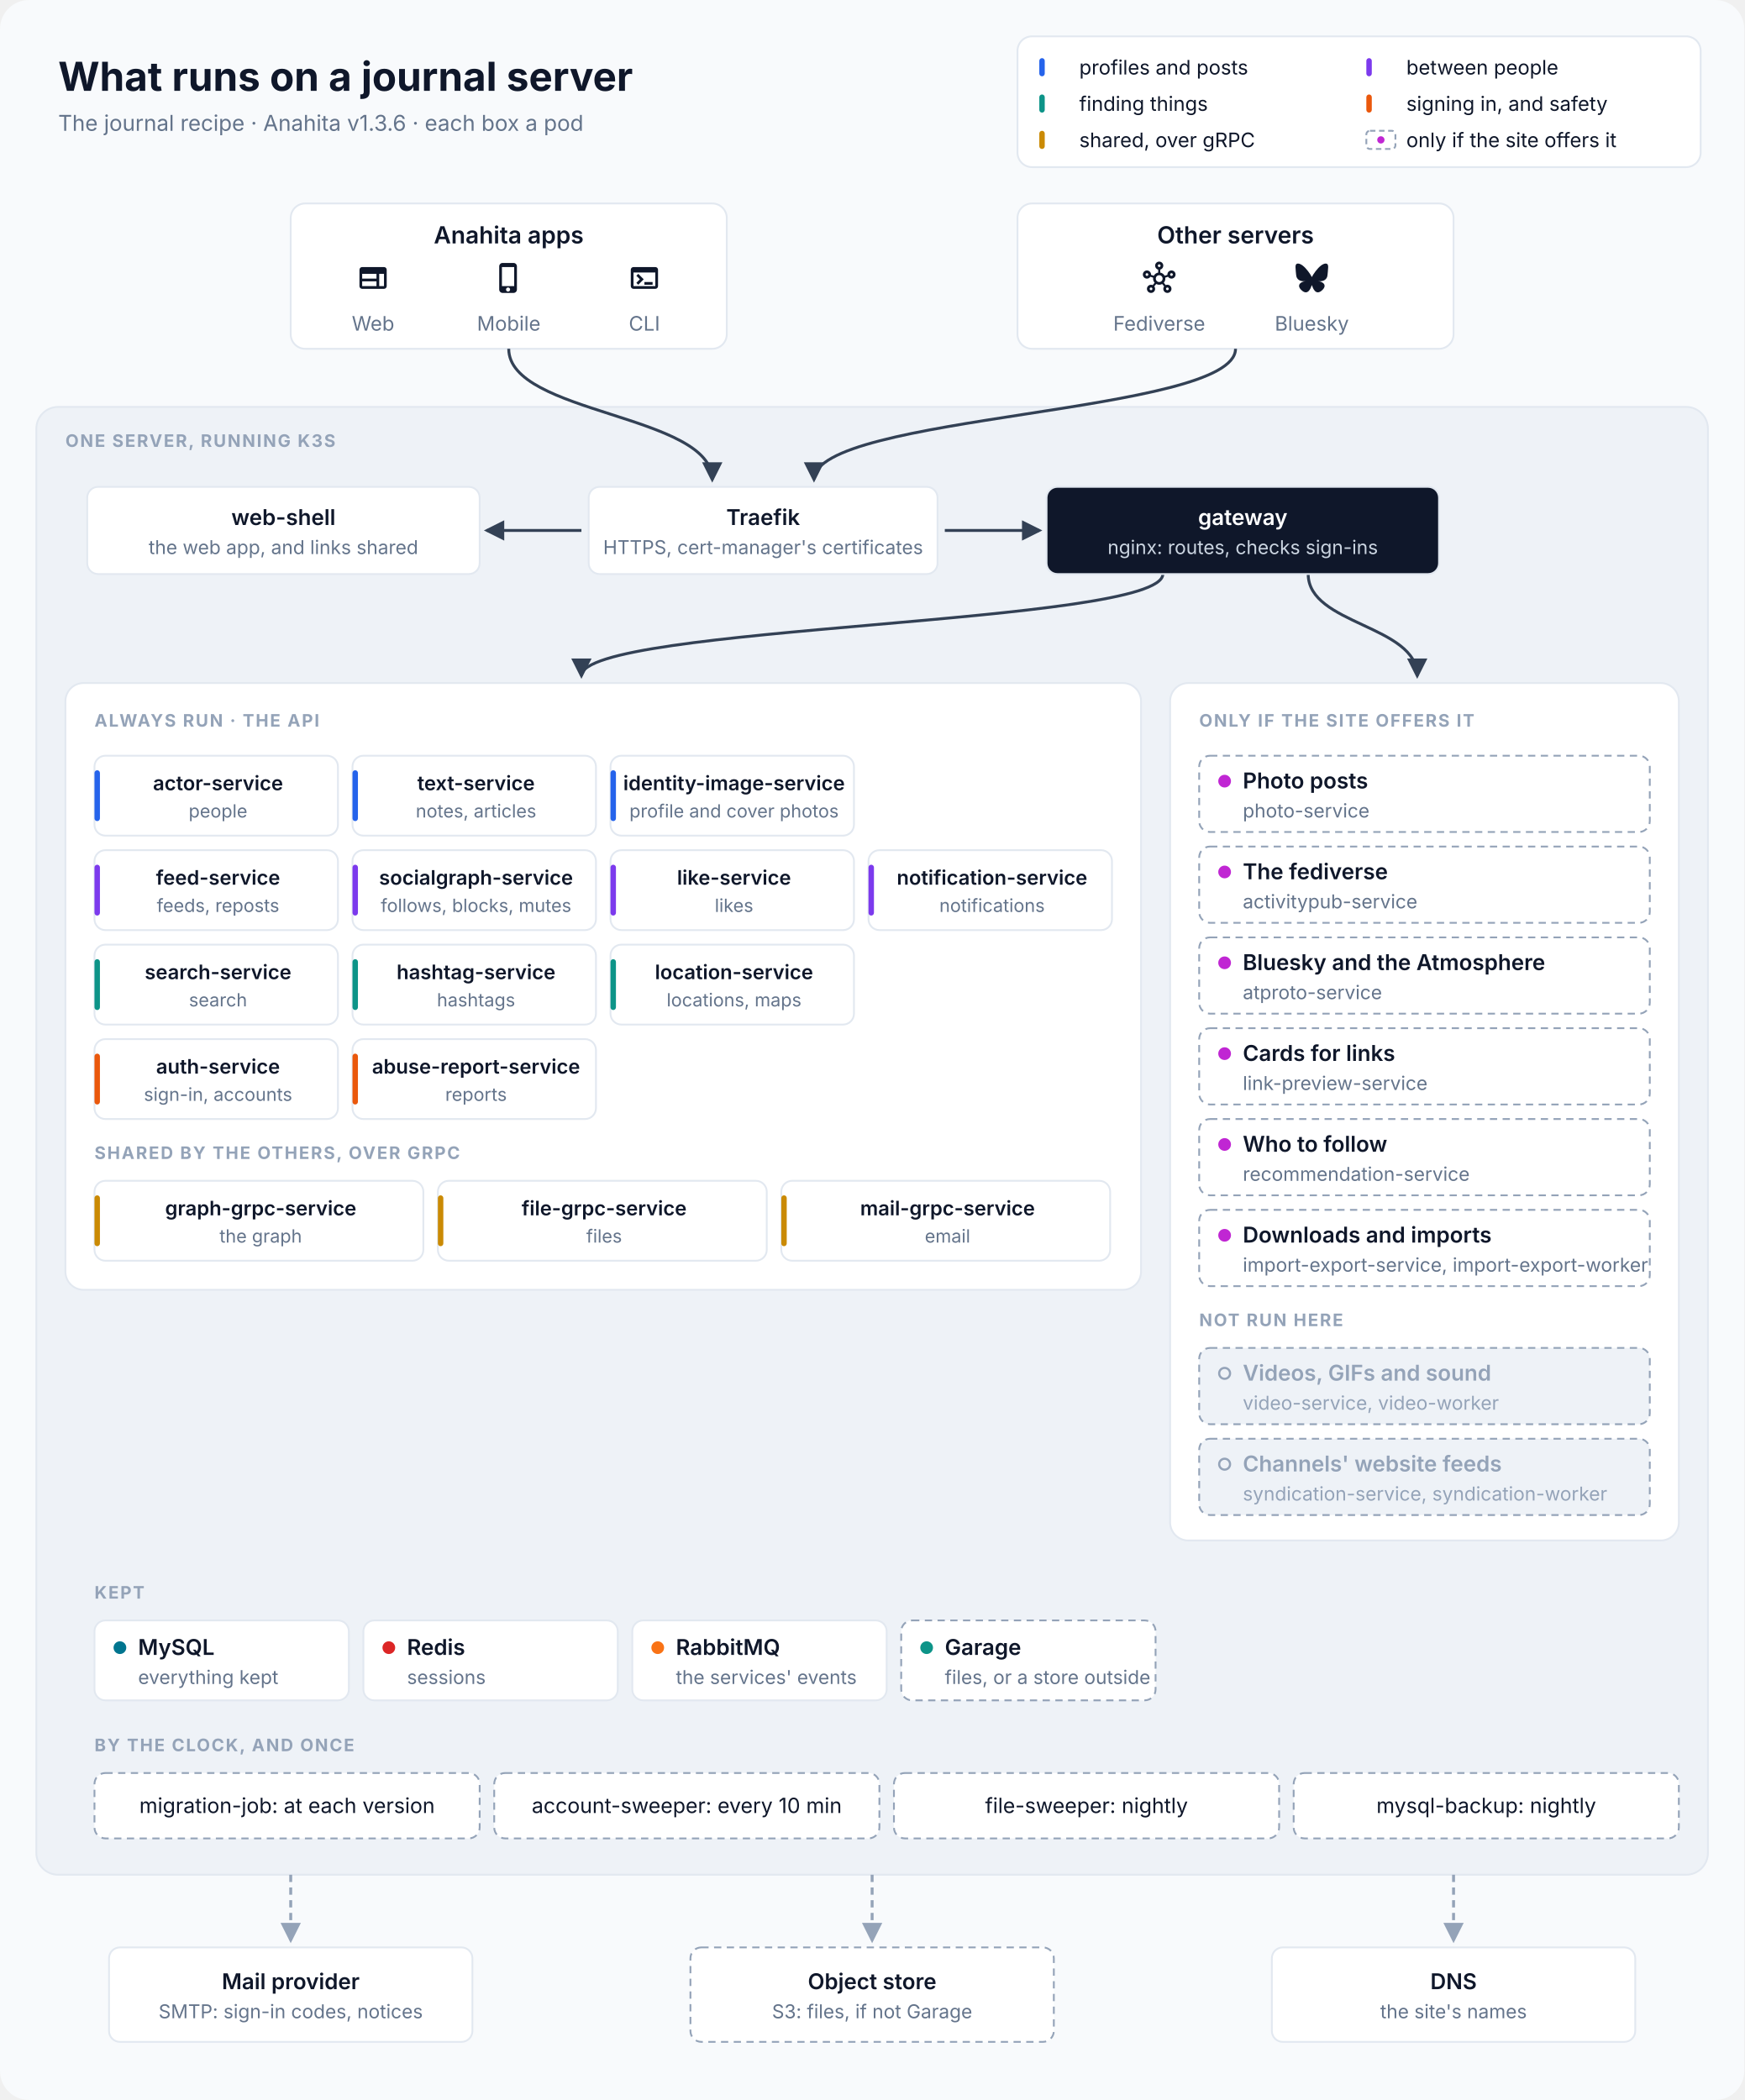
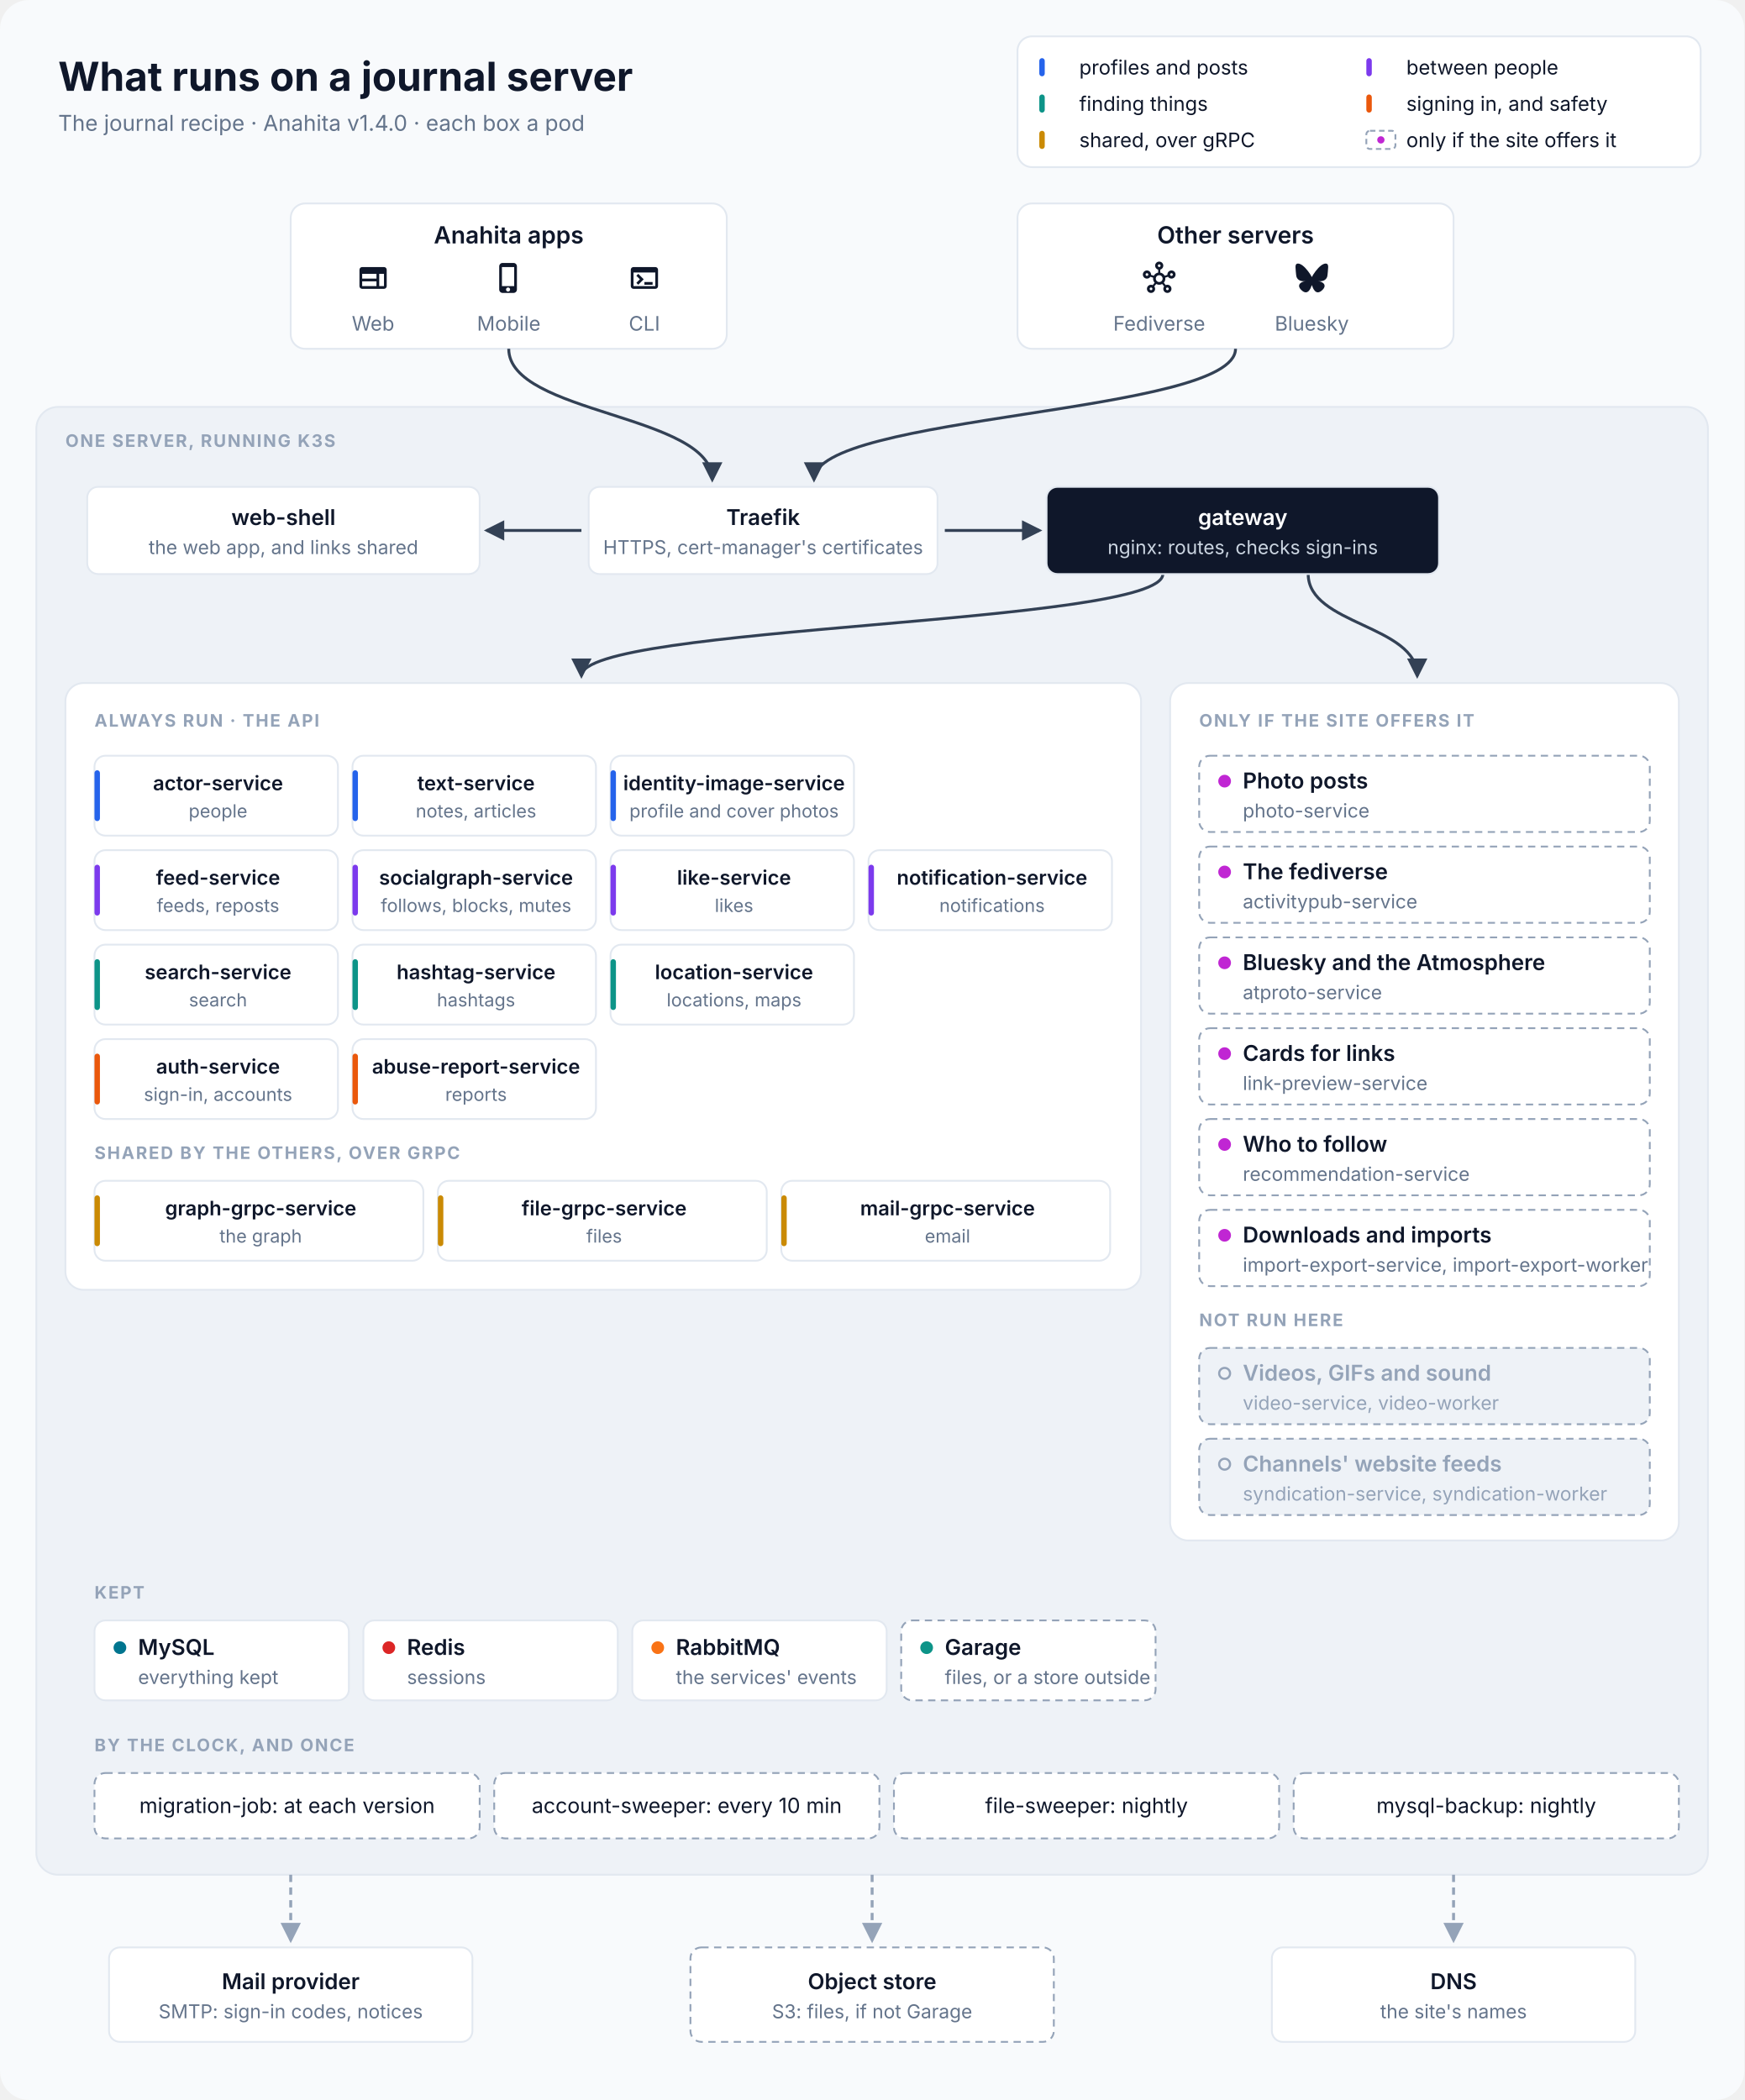
<svg xmlns="http://www.w3.org/2000/svg" viewBox="0 0 960 1156" width="960" height="1156" font-family="Inter, 'SF Pro Text', 'Segoe UI', Helvetica, Arial, sans-serif" role="img" aria-labelledby="title desc">
  <defs>
    <marker id="in" viewBox="0 0 10 10" refX="8.5" refY="5" markerWidth="7" markerHeight="7" orient="auto-start-reverse">
      <path d="M0,0 L10,5 L0,10 z" fill="#334155" />
    </marker>
    <marker id="out" viewBox="0 0 10 10" refX="8.5" refY="5" markerWidth="7" markerHeight="7" orient="auto-start-reverse">
      <path d="M0,0 L10,5 L0,10 z" fill="#94A3B8" />
    </marker>
  </defs>
  <rect width="960" height="1156" rx="16" fill="#F8FAFC" />
  <text x="32" y="50" font-size="22" fill="#0F172A" text-anchor="start" font-weight="700">What runs on a journal server</text>
-   <text x="32" y="72" font-size="12" fill="#64748B" text-anchor="start">The journal recipe · Anahita v1.3.6 · each box a pod</text>
+   <text x="32" y="72" font-size="12" fill="#64748B" text-anchor="start">The journal recipe · Anahita v1.4.0 · each box a pod</text>
  <rect x="560" y="20" width="376" height="72" rx="8" fill="#FFFFFF" stroke="#E2E8F0" />
  <rect x="572" y="32" width="3" height="10" rx="1.5" fill="#2563EB" />
  <text x="594" y="41" font-size="11" fill="#0F172A" text-anchor="start">profiles and posts</text>
  <rect x="752" y="32" width="3" height="10" rx="1.5" fill="#7C3AED" />
  <text x="774" y="41" font-size="11" fill="#0F172A" text-anchor="start">between people</text>
  <rect x="572" y="52" width="3" height="10" rx="1.5" fill="#0D9488" />
  <text x="594" y="61" font-size="11" fill="#0F172A" text-anchor="start">finding things</text>
  <rect x="752" y="52" width="3" height="10" rx="1.5" fill="#EA580C" />
  <text x="774" y="61" font-size="11" fill="#0F172A" text-anchor="start">signing in, and safety</text>
  <rect x="572" y="72" width="3" height="10" rx="1.5" fill="#CA8A04" />
  <text x="594" y="81" font-size="11" fill="#0F172A" text-anchor="start">shared, over gRPC</text>
  <rect x="752" y="72" width="16" height="10" rx="2" fill="#FFFFFF" stroke="#94A3B8" stroke-dasharray="3 2" />
  <circle cx="760" cy="77" r="2" fill="#C026D3" />
  <text x="774" y="81" font-size="11" fill="#0F172A" text-anchor="start">only if the site offers it</text>
  <rect x="160" y="112" width="240" height="80" rx="8" fill="#FFFFFF" stroke="#E2E8F0" />
  <text x="280.0" y="134" font-size="13" fill="#0F172A" text-anchor="middle" font-weight="600">Anahita apps</text>
  <path transform="translate(196.333 144) scale(0.75)" d="M20 4H4c-1.1 0-1.99.9-1.99 2L2 18c0 1.1.9 2 2 2h16c1.1 0 2-.9 2-2V6c0-1.1-.9-2-2-2M4 9h10.5v3.5H4zm0 5.5h10.5V18H4zM20 18h-3.5V9H20z" fill="#0F172A" />
  <text x="205.333" y="182" font-size="11" fill="#64748B" text-anchor="middle">Web</text>
  <path transform="translate(271 144) scale(0.75)" d="M15.5 1h-8C6.12 1 5 2.12 5 3.5v17C5 21.88 6.12 23 7.5 23h8c1.38 0 2.5-1.12 2.5-2.5v-17C18 2.12 16.88 1 15.5 1m-4 21c-.83 0-1.5-.67-1.5-1.5s.67-1.5 1.5-1.5 1.5.67 1.5 1.5-.67 1.5-1.5 1.5m4.5-4H7V4h9z" fill="#0F172A" />
  <text x="280.0" y="182" font-size="11" fill="#64748B" text-anchor="middle">Mobile</text>
  <path transform="translate(345.667 144) scale(0.75)" d="M20 4H4c-1.11 0-2 .9-2 2v12c0 1.1.89 2 2 2h16c1.1 0 2-.9 2-2V6c0-1.1-.89-2-2-2m0 14H4V8h16zm-2-1h-6v-2h6zM7.5 17l-1.41-1.41L8.67 13l-2.59-2.59L7.5 9l4 4z" fill="#0F172A" />
  <text x="354.667" y="182" font-size="11" fill="#64748B" text-anchor="middle">CLI</text>
  <rect x="560" y="112" width="240" height="80" rx="8" fill="#FFFFFF" stroke="#E2E8F0" />
  <text x="680.0" y="134" font-size="13" fill="#0F172A" text-anchor="middle" font-weight="600">Other servers</text>
  <path transform="translate(629 144) scale(0.75)" d="M21 6.5c-1.66 0-3 1.34-3 3 0 .07 0 .14.01.21l-2.03.68c-.64-1.21-1.82-2.09-3.22-2.32V5.91C14.04 5.57 15 4.4 15 3c0-1.66-1.34-3-3-3S9 1.34 9 3c0 1.4.96 2.57 2.25 2.91v2.16c-1.4.23-2.58 1.11-3.22 2.32l-2.04-.68C6 9.64 6 9.57 6 9.5c0-1.66-1.34-3-3-3s-3 1.34-3 3 1.34 3 3 3c1.06 0 1.98-.55 2.52-1.37l2.03.68c-.2 1.29.17 2.66 1.09 3.69l-1.41 1.77Q6.66 17 6 17c-1.66 0-3 1.34-3 3s1.34 3 3 3 3-1.34 3-3c0-.68-.22-1.3-.6-1.8l1.41-1.77c1.36.76 3.02.75 4.37 0l1.41 1.77c-.37.5-.59 1.12-.59 1.8 0 1.66 1.34 3 3 3s3-1.34 3-3-1.34-3-3-3c-.44 0-.85.09-1.23.26l-1.41-1.77c.93-1.04 1.29-2.4 1.09-3.69l2.03-.68c.53.82 1.46 1.37 2.52 1.37 1.66 0 3-1.34 3-3S22.66 6.5 21 6.5m-18 4c-.55 0-1-.45-1-1s.45-1 1-1 1 .45 1 1-.45 1-1 1M6 21c-.55 0-1-.45-1-1s.45-1 1-1 1 .45 1 1-.45 1-1 1m5-18c0-.55.45-1 1-1s1 .45 1 1-.45 1-1 1-1-.45-1-1m1 12c-1.38 0-2.5-1.12-2.5-2.5S10.62 10 12 10s2.5 1.12 2.5 2.5S13.38 15 12 15m6 4c.55 0 1 .45 1 1s-.45 1-1 1-1-.45-1-1 .45-1 1-1m3-8.5c-.55 0-1-.45-1-1s.45-1 1-1 1 .45 1 1-.45 1-1 1" fill="#0F172A" />
  <text x="638.0" y="182" font-size="11" fill="#64748B" text-anchor="middle">Fediverse</text>
  <path transform="translate(713 144) scale(0.75)" d="M5.202 2.857C7.954 4.922 10.913 9.11 12 11.358c1.087-2.247 4.046-6.436 6.798-8.501C20.783 1.366 24 .213 24 3.883c0 .732-.42 6.156-.667 7.037-.856 3.061-3.978 3.842-6.755 3.37 4.854.826 6.089 3.562 3.422 6.299-5.065 5.196-7.28-1.304-7.847-2.97-.104-.305-.152-.448-.153-.327 0-.121-.05.022-.153.327-.568 1.666-2.782 8.166-7.847 2.97-2.667-2.737-1.432-5.473 3.422-6.3-2.777.473-5.899-.308-6.755-3.369C.42 10.04 0 4.615 0 3.883c0-3.67 3.217-2.517 5.202-1.026" fill="#0F172A" />
  <text x="722.0" y="182" font-size="11" fill="#64748B" text-anchor="middle">Bluesky</text>
  <rect x="20" y="224" width="920" height="808" rx="12" fill="#EEF2F7" stroke="#E2E8F0" />
  <text x="36" y="246" font-size="9.5" fill="#94A3B8" text-anchor="start" font-weight="700" letter-spacing="0.8">ONE SERVER, RUNNING K3S</text>
  <path d="M280 192 C280 228 392 228 392 264" stroke="#334155" stroke-width="1.6" fill="none" marker-end="url(#in)" />
  <path d="M680 192 C680 228 448 228 448 264" stroke="#334155" stroke-width="1.6" fill="none" marker-end="url(#in)" />
  <path d="M320 292 L268 292" stroke="#334155" stroke-width="1.6" fill="none" marker-end="url(#in)" />
  <path d="M520 292 L572 292" stroke="#334155" stroke-width="1.6" fill="none" marker-end="url(#in)" />
  <path d="M640 316 C640 344 320 344 320 372" stroke="#334155" stroke-width="1.6" fill="none" marker-end="url(#in)" />
  <path d="M720 316 C720 344 780 344 780 372" stroke="#334155" stroke-width="1.6" fill="none" marker-end="url(#in)" />
  <rect x="48" y="268" width="216" height="48" rx="6" fill="#FFFFFF" stroke="#E2E8F0" />
  <text x="156.0" y="289.0" font-size="12" fill="#0F172A" text-anchor="middle" font-weight="600">web-shell</text>
  <text x="156.0" y="305.0" font-size="10.5" fill="#64748B" text-anchor="middle">the web app, and links shared</text>
  <rect x="324" y="268" width="192" height="48" rx="6" fill="#FFFFFF" stroke="#E2E8F0" />
  <text x="420.0" y="289.0" font-size="12" fill="#0F172A" text-anchor="middle" font-weight="600">Traefik</text>
  <text x="420.0" y="305.0" font-size="10.5" fill="#64748B" text-anchor="middle">HTTPS, cert-manager's certificates</text>
  <rect x="576" y="268" width="216" height="48" rx="6" fill="#0F172A" stroke="#E2E8F0" />
  <text x="684.0" y="289.0" font-size="12" fill="#FFFFFF" text-anchor="middle" font-weight="600">gateway</text>
  <text x="684.0" y="305.0" font-size="10.5" fill="#CBD5E1" text-anchor="middle">nginx: routes, checks sign-ins</text>
  <rect x="36" y="376" width="592" height="334" rx="10" fill="#FFFFFF" stroke="#E2E8F0" />
  <text x="52" y="400" font-size="9.5" fill="#94A3B8" text-anchor="start" font-weight="700" letter-spacing="0.8">ALWAYS RUN · THE API</text>
  <rect x="52" y="416" width="134" height="44" rx="6" fill="#FFFFFF" stroke="#E2E8F0" />
  <rect x="52" y="424" width="3" height="28" rx="1.5" fill="#2563EB" />
  <text x="120.0" y="435" font-size="11" fill="#0F172A" text-anchor="middle" font-weight="600">actor-service</text>
  <text x="120.0" y="450" font-size="10" fill="#64748B" text-anchor="middle">people</text>
  <rect x="194" y="416" width="134" height="44" rx="6" fill="#FFFFFF" stroke="#E2E8F0" />
  <rect x="194" y="424" width="3" height="28" rx="1.5" fill="#2563EB" />
  <text x="262.0" y="435" font-size="11" fill="#0F172A" text-anchor="middle" font-weight="600">text-service</text>
  <text x="262.0" y="450" font-size="10" fill="#64748B" text-anchor="middle">notes, articles</text>
  <rect x="336" y="416" width="134" height="44" rx="6" fill="#FFFFFF" stroke="#E2E8F0" />
  <rect x="336" y="424" width="3" height="28" rx="1.5" fill="#2563EB" />
  <text x="404.0" y="435" font-size="11" fill="#0F172A" text-anchor="middle" font-weight="600">identity-image-service</text>
  <text x="404.0" y="450" font-size="10" fill="#64748B" text-anchor="middle">profile and cover photos</text>
  <rect x="52" y="468" width="134" height="44" rx="6" fill="#FFFFFF" stroke="#E2E8F0" />
  <rect x="52" y="476" width="3" height="28" rx="1.5" fill="#7C3AED" />
  <text x="120.0" y="487" font-size="11" fill="#0F172A" text-anchor="middle" font-weight="600">feed-service</text>
  <text x="120.0" y="502" font-size="10" fill="#64748B" text-anchor="middle">feeds, reposts</text>
  <rect x="194" y="468" width="134" height="44" rx="6" fill="#FFFFFF" stroke="#E2E8F0" />
  <rect x="194" y="476" width="3" height="28" rx="1.5" fill="#7C3AED" />
  <text x="262.0" y="487" font-size="11" fill="#0F172A" text-anchor="middle" font-weight="600">socialgraph-service</text>
  <text x="262.0" y="502" font-size="10" fill="#64748B" text-anchor="middle">follows, blocks, mutes</text>
  <rect x="336" y="468" width="134" height="44" rx="6" fill="#FFFFFF" stroke="#E2E8F0" />
  <rect x="336" y="476" width="3" height="28" rx="1.5" fill="#7C3AED" />
  <text x="404.0" y="487" font-size="11" fill="#0F172A" text-anchor="middle" font-weight="600">like-service</text>
  <text x="404.0" y="502" font-size="10" fill="#64748B" text-anchor="middle">likes</text>
  <rect x="478" y="468" width="134" height="44" rx="6" fill="#FFFFFF" stroke="#E2E8F0" />
  <rect x="478" y="476" width="3" height="28" rx="1.5" fill="#7C3AED" />
  <text x="546.0" y="487" font-size="11" fill="#0F172A" text-anchor="middle" font-weight="600">notification-service</text>
  <text x="546.0" y="502" font-size="10" fill="#64748B" text-anchor="middle">notifications</text>
  <rect x="52" y="520" width="134" height="44" rx="6" fill="#FFFFFF" stroke="#E2E8F0" />
  <rect x="52" y="528" width="3" height="28" rx="1.5" fill="#0D9488" />
  <text x="120.0" y="539" font-size="11" fill="#0F172A" text-anchor="middle" font-weight="600">search-service</text>
  <text x="120.0" y="554" font-size="10" fill="#64748B" text-anchor="middle">search</text>
  <rect x="194" y="520" width="134" height="44" rx="6" fill="#FFFFFF" stroke="#E2E8F0" />
  <rect x="194" y="528" width="3" height="28" rx="1.5" fill="#0D9488" />
  <text x="262.0" y="539" font-size="11" fill="#0F172A" text-anchor="middle" font-weight="600">hashtag-service</text>
  <text x="262.0" y="554" font-size="10" fill="#64748B" text-anchor="middle">hashtags</text>
  <rect x="336" y="520" width="134" height="44" rx="6" fill="#FFFFFF" stroke="#E2E8F0" />
  <rect x="336" y="528" width="3" height="28" rx="1.5" fill="#0D9488" />
  <text x="404.0" y="539" font-size="11" fill="#0F172A" text-anchor="middle" font-weight="600">location-service</text>
  <text x="404.0" y="554" font-size="10" fill="#64748B" text-anchor="middle">locations, maps</text>
  <rect x="52" y="572" width="134" height="44" rx="6" fill="#FFFFFF" stroke="#E2E8F0" />
  <rect x="52" y="580" width="3" height="28" rx="1.5" fill="#EA580C" />
  <text x="120.0" y="591" font-size="11" fill="#0F172A" text-anchor="middle" font-weight="600">auth-service</text>
  <text x="120.0" y="606" font-size="10" fill="#64748B" text-anchor="middle">sign-in, accounts</text>
  <rect x="194" y="572" width="134" height="44" rx="6" fill="#FFFFFF" stroke="#E2E8F0" />
  <rect x="194" y="580" width="3" height="28" rx="1.5" fill="#EA580C" />
  <text x="262.0" y="591" font-size="11" fill="#0F172A" text-anchor="middle" font-weight="600">abuse-report-service</text>
  <text x="262.0" y="606" font-size="10" fill="#64748B" text-anchor="middle">reports</text>
  <text x="52" y="638" font-size="9.5" fill="#94A3B8" text-anchor="start" font-weight="700" letter-spacing="0.8">SHARED BY THE OTHERS, OVER GRPC</text>
  <rect x="52" y="650" width="181" height="44" rx="6" fill="#FFFFFF" stroke="#E2E8F0" />
  <rect x="52" y="658" width="3" height="28" rx="1.5" fill="#CA8A04" />
  <text x="143.5" y="669" font-size="11" fill="#0F172A" text-anchor="middle" font-weight="600">graph-grpc-service</text>
  <text x="143.5" y="684" font-size="10" fill="#64748B" text-anchor="middle">the graph</text>
  <rect x="241" y="650" width="181" height="44" rx="6" fill="#FFFFFF" stroke="#E2E8F0" />
  <rect x="241" y="658" width="3" height="28" rx="1.5" fill="#CA8A04" />
  <text x="332.5" y="669" font-size="11" fill="#0F172A" text-anchor="middle" font-weight="600">file-grpc-service</text>
  <text x="332.5" y="684" font-size="10" fill="#64748B" text-anchor="middle">files</text>
  <rect x="430" y="650" width="181" height="44" rx="6" fill="#FFFFFF" stroke="#E2E8F0" />
  <rect x="430" y="658" width="3" height="28" rx="1.5" fill="#CA8A04" />
  <text x="521.5" y="669" font-size="11" fill="#0F172A" text-anchor="middle" font-weight="600">mail-grpc-service</text>
  <text x="521.5" y="684" font-size="10" fill="#64748B" text-anchor="middle">email</text>
  <rect x="644" y="376" width="280" height="472" rx="10" fill="#FFFFFF" stroke="#E2E8F0" />
  <text x="660" y="400" font-size="9.5" fill="#94A3B8" text-anchor="start" font-weight="700" letter-spacing="0.8">ONLY IF THE SITE OFFERS IT</text>
  <rect x="660" y="416" width="248" height="42" rx="6" fill="#FFFFFF" stroke="#94A3B8" stroke-dasharray="4 3" />
  <circle cx="674" cy="430.0" r="3.5" fill="#C026D3" />
  <text x="684" y="434.0" font-size="12" fill="#0F172A" text-anchor="start" font-weight="600">Photo posts</text>
  <text x="684" y="450.0" font-size="10.5" fill="#64748B" text-anchor="start">photo-service</text>
  <rect x="660" y="466" width="248" height="42" rx="6" fill="#FFFFFF" stroke="#94A3B8" stroke-dasharray="4 3" />
  <circle cx="674" cy="480.0" r="3.5" fill="#C026D3" />
  <text x="684" y="484.0" font-size="12" fill="#0F172A" text-anchor="start" font-weight="600">The fediverse</text>
  <text x="684" y="500.0" font-size="10.5" fill="#64748B" text-anchor="start">activitypub-service</text>
  <rect x="660" y="516" width="248" height="42" rx="6" fill="#FFFFFF" stroke="#94A3B8" stroke-dasharray="4 3" />
  <circle cx="674" cy="530.0" r="3.5" fill="#C026D3" />
  <text x="684" y="534.0" font-size="12" fill="#0F172A" text-anchor="start" font-weight="600">Bluesky and the Atmosphere</text>
  <text x="684" y="550.0" font-size="10.5" fill="#64748B" text-anchor="start">atproto-service</text>
  <rect x="660" y="566" width="248" height="42" rx="6" fill="#FFFFFF" stroke="#94A3B8" stroke-dasharray="4 3" />
  <circle cx="674" cy="580.0" r="3.5" fill="#C026D3" />
  <text x="684" y="584.0" font-size="12" fill="#0F172A" text-anchor="start" font-weight="600">Cards for links</text>
  <text x="684" y="600.0" font-size="10.5" fill="#64748B" text-anchor="start">link-preview-service</text>
  <rect x="660" y="616" width="248" height="42" rx="6" fill="#FFFFFF" stroke="#94A3B8" stroke-dasharray="4 3" />
  <circle cx="674" cy="630.0" r="3.5" fill="#C026D3" />
  <text x="684" y="634.0" font-size="12" fill="#0F172A" text-anchor="start" font-weight="600">Who to follow</text>
  <text x="684" y="650.0" font-size="10.5" fill="#64748B" text-anchor="start">recommendation-service</text>
  <rect x="660" y="666" width="248" height="42" rx="6" fill="#FFFFFF" stroke="#94A3B8" stroke-dasharray="4 3" />
  <circle cx="674" cy="680.0" r="3.5" fill="#C026D3" />
  <text x="684" y="684.0" font-size="12" fill="#0F172A" text-anchor="start" font-weight="600">Downloads and imports</text>
  <text x="684" y="700.0" font-size="10.5" fill="#64748B" text-anchor="start">import-export-service, import-export-worker</text>
  <text x="660" y="730" font-size="9.5" fill="#94A3B8" text-anchor="start" font-weight="700" letter-spacing="0.8">NOT RUN HERE</text>
  <rect x="660" y="742" width="248" height="42" rx="6" fill="#EEF2F7" stroke="#94A3B8" stroke-dasharray="4 3" />
  <circle cx="674" cy="756.0" r="3" fill="none" stroke="#94A3B8" stroke-width="1.2" />
  <text x="684" y="760.0" font-size="12" fill="#94A3B8" text-anchor="start" font-weight="600">Videos, GIFs and sound</text>
  <text x="684" y="776.0" font-size="10.5" fill="#94A3B8" text-anchor="start">video-service, video-worker</text>
  <rect x="660" y="792" width="248" height="42" rx="6" fill="#EEF2F7" stroke="#94A3B8" stroke-dasharray="4 3" />
  <circle cx="674" cy="806.0" r="3" fill="none" stroke="#94A3B8" stroke-width="1.2" />
  <text x="684" y="810.0" font-size="12" fill="#94A3B8" text-anchor="start" font-weight="600">Channels' website feeds</text>
  <text x="684" y="826.0" font-size="10.5" fill="#94A3B8" text-anchor="start">syndication-service, syndication-worker</text>
  <text x="52" y="880" font-size="9.5" fill="#94A3B8" text-anchor="start" font-weight="700" letter-spacing="0.8">KEPT</text>
  <rect x="52" y="892" width="140" height="44" rx="6" fill="#FFFFFF" stroke="#E2E8F0" />
  <circle cx="66" cy="907.0" r="3.5" fill="#00758F" />
  <text x="76" y="911.0" font-size="12" fill="#0F172A" text-anchor="start" font-weight="600">MySQL</text>
  <text x="76" y="927.0" font-size="10.5" fill="#64748B" text-anchor="start">everything kept</text>
  <rect x="200" y="892" width="140" height="44" rx="6" fill="#FFFFFF" stroke="#E2E8F0" />
  <circle cx="214" cy="907.0" r="3.5" fill="#DC2626" />
  <text x="224" y="911.0" font-size="12" fill="#0F172A" text-anchor="start" font-weight="600">Redis</text>
  <text x="224" y="927.0" font-size="10.5" fill="#64748B" text-anchor="start">sessions</text>
  <rect x="348" y="892" width="140" height="44" rx="6" fill="#FFFFFF" stroke="#E2E8F0" />
  <circle cx="362" cy="907.0" r="3.5" fill="#F97316" />
  <text x="372" y="911.0" font-size="12" fill="#0F172A" text-anchor="start" font-weight="600">RabbitMQ</text>
  <text x="372" y="927.0" font-size="10.5" fill="#64748B" text-anchor="start">the services' events</text>
  <rect x="496" y="892" width="140" height="44" rx="6" fill="#FFFFFF" stroke="#94A3B8" stroke-dasharray="4 3" />
  <circle cx="510" cy="907.0" r="3.5" fill="#0D9488" />
  <text x="520" y="911.0" font-size="12" fill="#0F172A" text-anchor="start" font-weight="600">Garage</text>
  <text x="520" y="927.0" font-size="10.5" fill="#64748B" text-anchor="start">files, or a store outside</text>
  <text x="52" y="964" font-size="9.5" fill="#94A3B8" text-anchor="start" font-weight="700" letter-spacing="0.8">BY THE CLOCK, AND ONCE</text>
  <rect x="52" y="976" width="212" height="36" rx="6" fill="#FFFFFF" stroke="#94A3B8" stroke-dasharray="4 3" />
  <text x="158" y="998" font-size="11.5" fill="#0F172A" text-anchor="middle">migration-job: at each version</text>
  <rect x="272" y="976" width="212" height="36" rx="6" fill="#FFFFFF" stroke="#94A3B8" stroke-dasharray="4 3" />
  <text x="378" y="998" font-size="11.5" fill="#0F172A" text-anchor="middle">account-sweeper: every 10 min</text>
  <rect x="492" y="976" width="212" height="36" rx="6" fill="#FFFFFF" stroke="#94A3B8" stroke-dasharray="4 3" />
  <text x="598" y="998" font-size="11.5" fill="#0F172A" text-anchor="middle">file-sweeper: nightly</text>
  <rect x="712" y="976" width="212" height="36" rx="6" fill="#FFFFFF" stroke="#94A3B8" stroke-dasharray="4 3" />
  <text x="818" y="998" font-size="11.5" fill="#0F172A" text-anchor="middle">mysql-backup: nightly</text>
  <path d="M160 1032 L160 1068" stroke="#94A3B8" stroke-width="1.6" fill="none" stroke-dasharray="4 3" marker-end="url(#out)" />
  <path d="M480 1032 L480 1068" stroke="#94A3B8" stroke-width="1.6" fill="none" stroke-dasharray="4 3" marker-end="url(#out)" />
  <path d="M800 1032 L800 1068" stroke="#94A3B8" stroke-width="1.6" fill="none" stroke-dasharray="4 3" marker-end="url(#out)" />
  <rect x="60" y="1072" width="200" height="52" rx="6" fill="#FFFFFF" stroke="#E2E8F0" />
  <text x="160.0" y="1095.0" font-size="12" fill="#0F172A" text-anchor="middle" font-weight="600">Mail provider</text>
  <text x="160.0" y="1111.0" font-size="10.5" fill="#64748B" text-anchor="middle">SMTP: sign-in codes, notices</text>
  <rect x="380" y="1072" width="200" height="52" rx="6" fill="#FFFFFF" stroke="#94A3B8" stroke-dasharray="4 3" />
  <text x="480.0" y="1095.0" font-size="12" fill="#0F172A" text-anchor="middle" font-weight="600">Object store</text>
  <text x="480.0" y="1111.0" font-size="10.5" fill="#64748B" text-anchor="middle">S3: files, if not Garage</text>
  <rect x="700" y="1072" width="200" height="52" rx="6" fill="#FFFFFF" stroke="#E2E8F0" />
  <text x="800.0" y="1095.0" font-size="12" fill="#0F172A" text-anchor="middle" font-weight="600">DNS</text>
  <text x="800.0" y="1111.0" font-size="10.5" fill="#64748B" text-anchor="middle">the site's names</text>
</svg>
